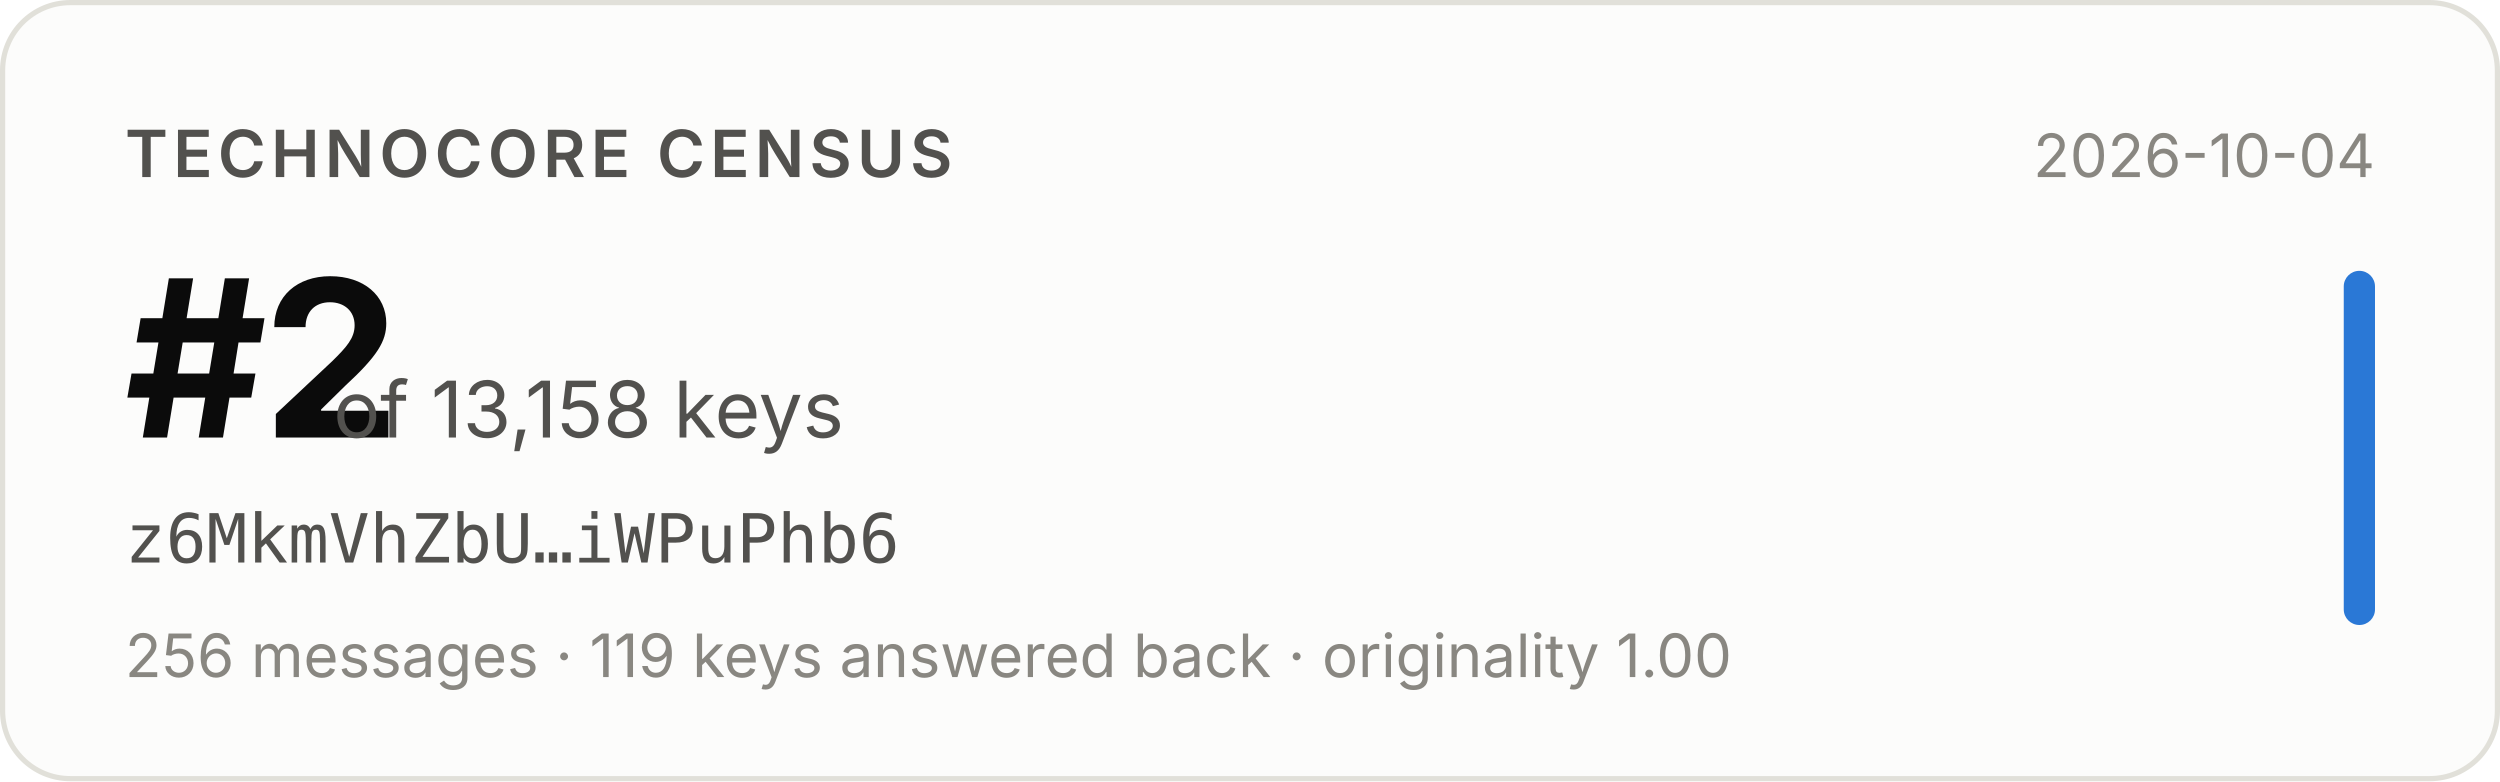
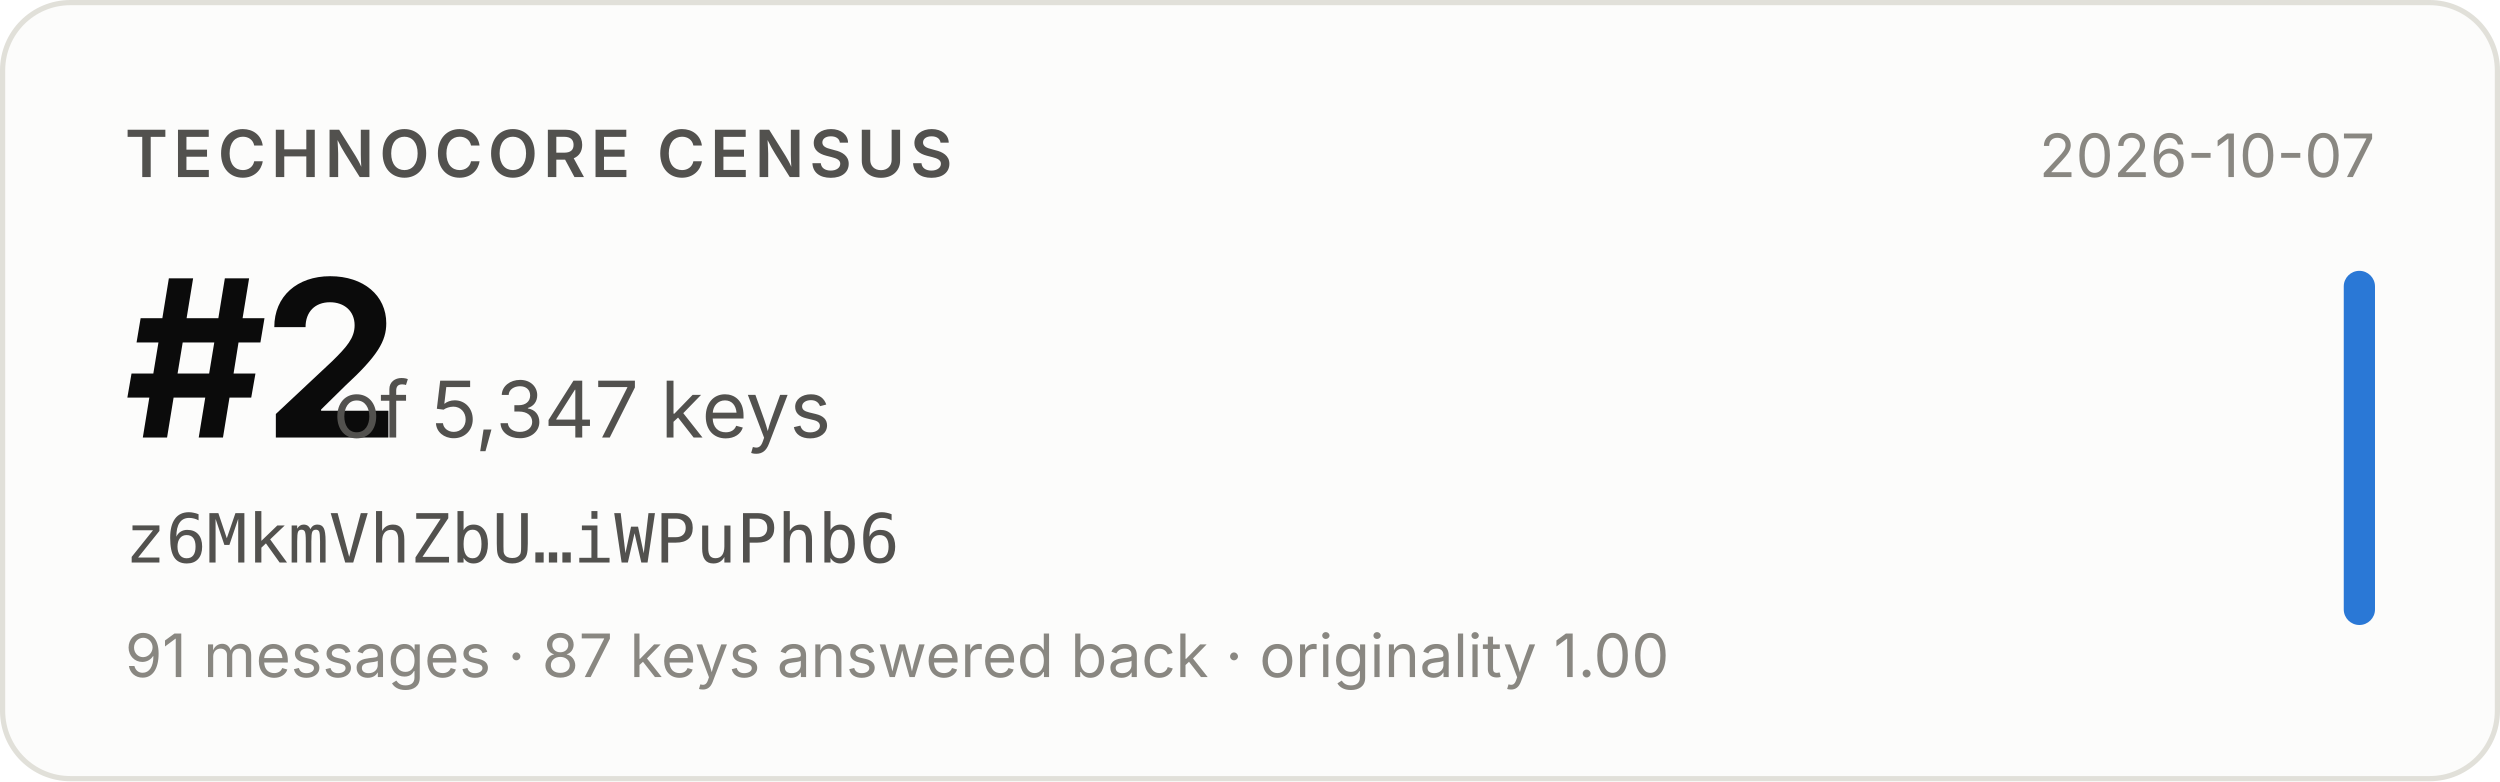
- <svg xmlns="http://www.w3.org/2000/svg" width="480" height="150" viewBox="0 0 480 150" role="img" aria-label="Technocore Census rank #2 of 13,158 keys for z6MkmVhZbU…iWPuPhb6, snapshot 2026-10-04">
+ <svg xmlns="http://www.w3.org/2000/svg" width="480" height="150" viewBox="0 0 480 150" role="img" aria-label="Technocore Census rank #2 of 5,347 keys for z6MkmVhZbU…iWPuPhb6, snapshot 2026-10-07">
  <rect x="0.5" y="0.5" width="479" height="149" rx="13" fill="#fcfcfb" stroke="#e1e0d9" />
  <g font-family="system-ui, -apple-system, 'Segoe UI', sans-serif">
    <text x="24" y="34" font-size="12.5" font-weight="600" fill="#52514e" letter-spacing="0.08em">TECHNOCORE CENSUS</text>
    <text x="24" y="84" font-size="42" font-weight="650" fill="#0b0b0b" letter-spacing="-0.02em">#2</text>
-     <text x="64" y="84" font-size="15" fill="#52514e">of 13,158 keys</text>
+     <text x="64" y="84" font-size="15" fill="#52514e">of 5,347 keys</text>
    <text x="24" y="108" font-size="13" fill="#52514e" font-family="ui-monospace, SFMono-Regular, Menlo, monospace">z6MkmVhZbU…iWPuPhb6</text>
-     <text x="24" y="130" font-size="11.5" fill="#898781">256 messages · 119 keys answered back · originality 1.00</text>
-     <text x="456" y="34" font-size="11.5" fill="#898781" text-anchor="end">2026-10-04</text>
+     <text x="24" y="130" font-size="11.5" fill="#898781">91 messages · 87 keys answered back · originality 1.00</text>
+     <text x="456" y="34" font-size="11.5" fill="#898781" text-anchor="end">2026-10-07</text>
    <rect x="450" y="52" width="6" height="68" rx="3" fill="#2a78d6" />
  </g>
</svg>
